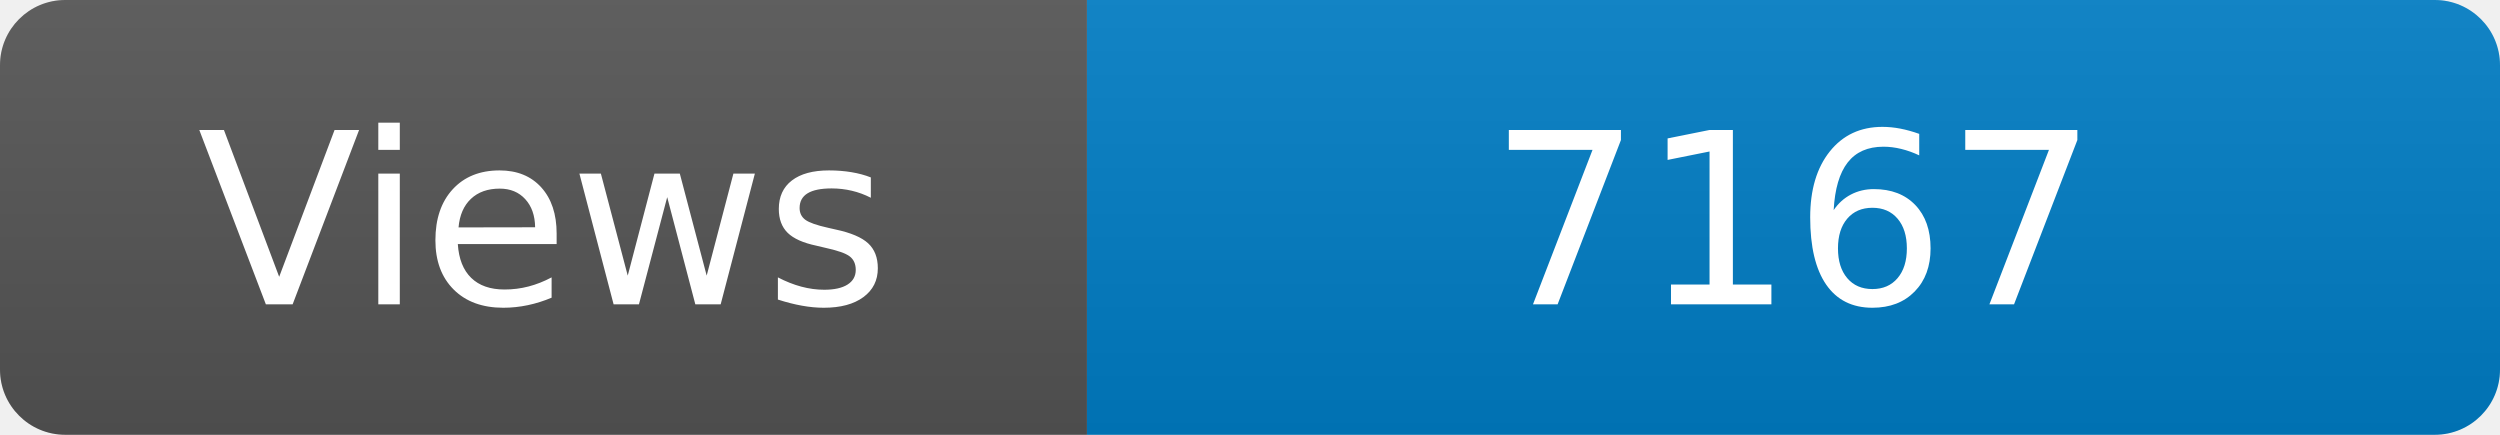
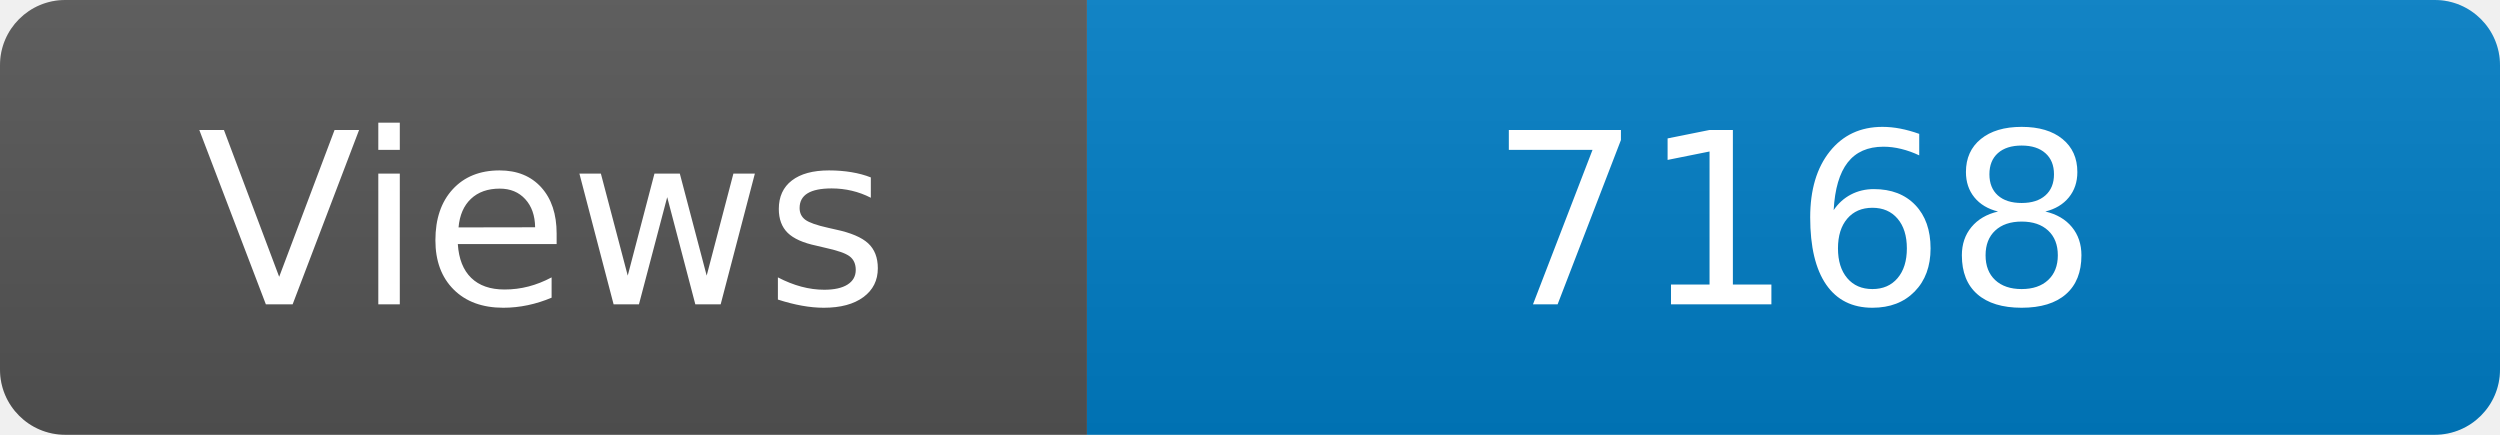
<svg xmlns="http://www.w3.org/2000/svg" width="115" height="20" role="img" aria-label="Maintained?: yes">
  <linearGradient id="s" x2="0" y2="100%">
    <stop offset="0" stop-color="#bbb" stop-opacity=".1" />
    <stop offset="1" stop-opacity=".1" />
  </linearGradient>
  <clipPath id="r">
    <rect width="115" height="20" rx="3" fill="#fff" />
  </clipPath>
  <g clip-path="url(#r)">
    <rect width="50" height="20" fill="#555" />
    <rect x="50" width="160" height="20" fill="#007ec6" />
    <rect width="115" height="20" fill="url(#s)" />
  </g>
  <g fill="#fff" text-anchor="middle" font-family="Verdana,Geneva,DejaVu Sans,sans-serif" font-size="110">
    <text x="250" y="140" transform="scale(.1)" fill="#fff">Views</text>
-     <text x="825" y="140" transform="scale(.1)" fill="#fff">7167</text>
+     <text x="825" y="140" transform="scale(.1)" fill="#fff">7168</text>
  </g>
</svg>
